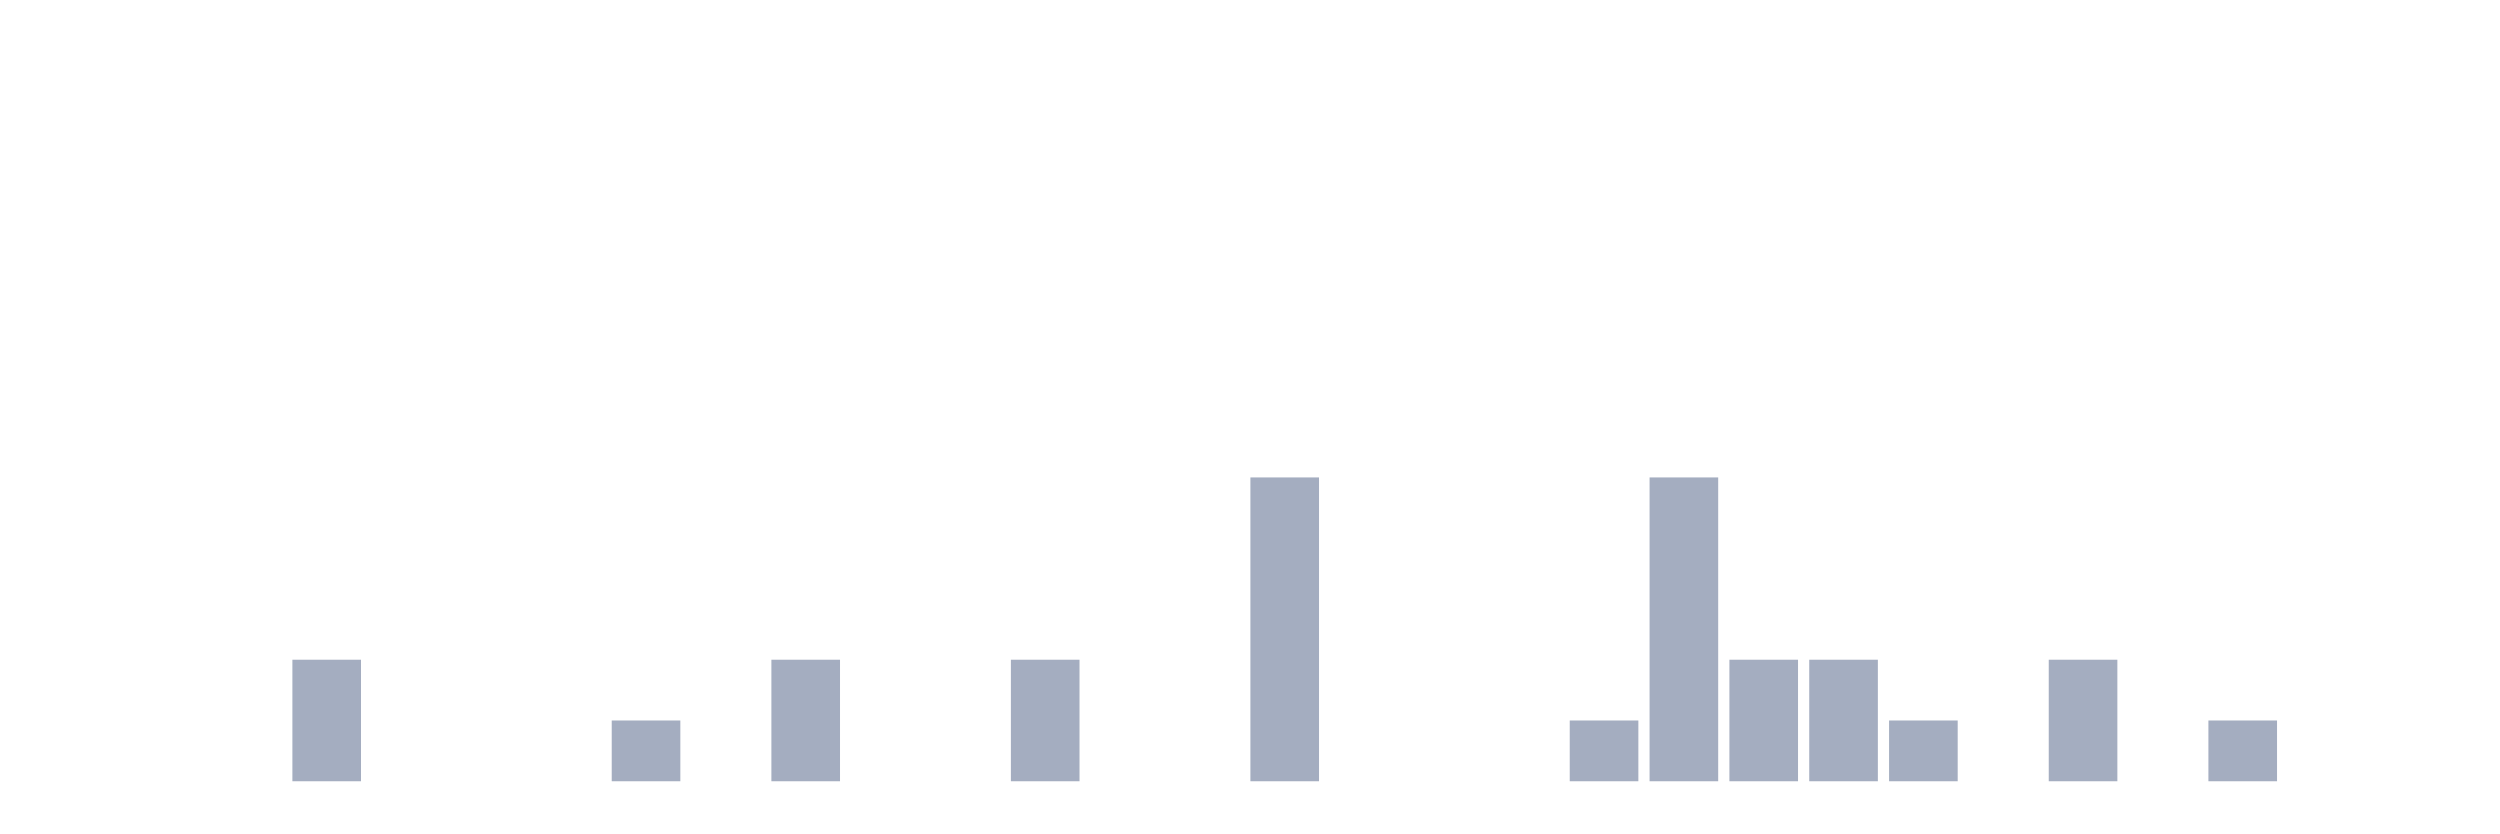
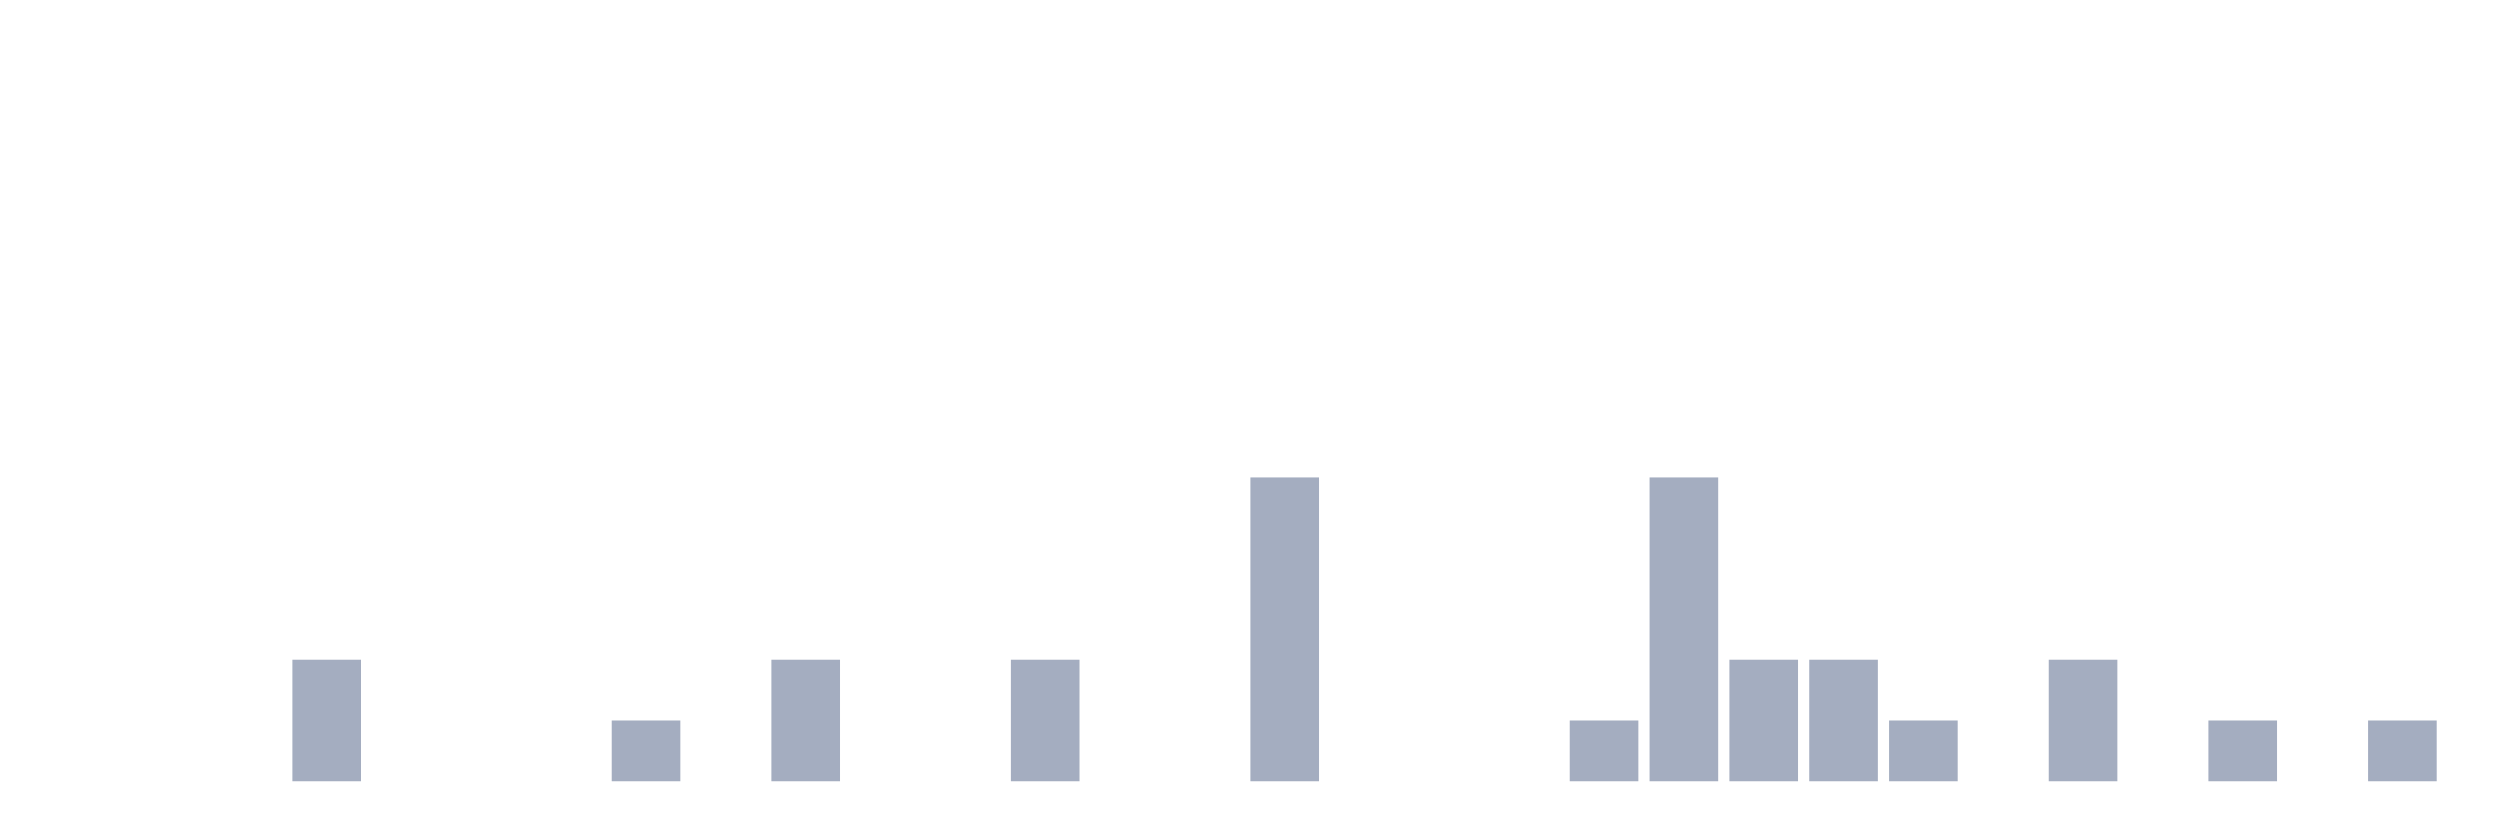
<svg xmlns="http://www.w3.org/2000/svg" viewBox="0 0 480 160">
  <g transform="translate(10,10)">
    <rect class="bar" x="0.153" width="13.175" y="140" height="0" fill="rgb(164,173,192)" />
    <rect class="bar" x="15.482" width="13.175" y="140" height="0" fill="rgb(164,173,192)" />
    <rect class="bar" x="30.81" width="13.175" y="140" height="0" fill="rgb(164,173,192)" />
    <rect class="bar" x="46.138" width="13.175" y="116.667" height="23.333" fill="rgb(164,173,192)" />
    <rect class="bar" x="61.466" width="13.175" y="140" height="0" fill="rgb(164,173,192)" />
    <rect class="bar" x="76.794" width="13.175" y="140" height="0" fill="rgb(164,173,192)" />
    <rect class="bar" x="92.123" width="13.175" y="140" height="0" fill="rgb(164,173,192)" />
    <rect class="bar" x="107.451" width="13.175" y="128.333" height="11.667" fill="rgb(164,173,192)" />
    <rect class="bar" x="122.779" width="13.175" y="140" height="0" fill="rgb(164,173,192)" />
    <rect class="bar" x="138.107" width="13.175" y="116.667" height="23.333" fill="rgb(164,173,192)" />
    <rect class="bar" x="153.436" width="13.175" y="140" height="0" fill="rgb(164,173,192)" />
    <rect class="bar" x="168.764" width="13.175" y="140" height="0" fill="rgb(164,173,192)" />
    <rect class="bar" x="184.092" width="13.175" y="116.667" height="23.333" fill="rgb(164,173,192)" />
    <rect class="bar" x="199.42" width="13.175" y="140" height="0" fill="rgb(164,173,192)" />
    <rect class="bar" x="214.748" width="13.175" y="140" height="0" fill="rgb(164,173,192)" />
    <rect class="bar" x="230.077" width="13.175" y="81.667" height="58.333" fill="rgb(164,173,192)" />
    <rect class="bar" x="245.405" width="13.175" y="140" height="0" fill="rgb(164,173,192)" />
    <rect class="bar" x="260.733" width="13.175" y="140" height="0" fill="rgb(164,173,192)" />
    <rect class="bar" x="276.061" width="13.175" y="140" height="0" fill="rgb(164,173,192)" />
    <rect class="bar" x="291.39" width="13.175" y="128.333" height="11.667" fill="rgb(164,173,192)" />
    <rect class="bar" x="306.718" width="13.175" y="81.667" height="58.333" fill="rgb(164,173,192)" />
    <rect class="bar" x="322.046" width="13.175" y="116.667" height="23.333" fill="rgb(164,173,192)" />
    <rect class="bar" x="337.374" width="13.175" y="116.667" height="23.333" fill="rgb(164,173,192)" />
    <rect class="bar" x="352.702" width="13.175" y="128.333" height="11.667" fill="rgb(164,173,192)" />
    <rect class="bar" x="368.031" width="13.175" y="140" height="0" fill="rgb(164,173,192)" />
    <rect class="bar" x="383.359" width="13.175" y="116.667" height="23.333" fill="rgb(164,173,192)" />
    <rect class="bar" x="398.687" width="13.175" y="140" height="0" fill="rgb(164,173,192)" />
    <rect class="bar" x="414.015" width="13.175" y="128.333" height="11.667" fill="rgb(164,173,192)" />
    <rect class="bar" x="429.344" width="13.175" y="140" height="0" fill="rgb(164,173,192)" />
-     <rect class="bar" x="444.672" width="13.175" y="140" height="0" fill="rgb(164,173,192)" />
+     <rect class="bar" x="444.672" width="13.175" y="128.333" height="11.667" fill="rgb(164,173,192)" />
  </g>
</svg>
